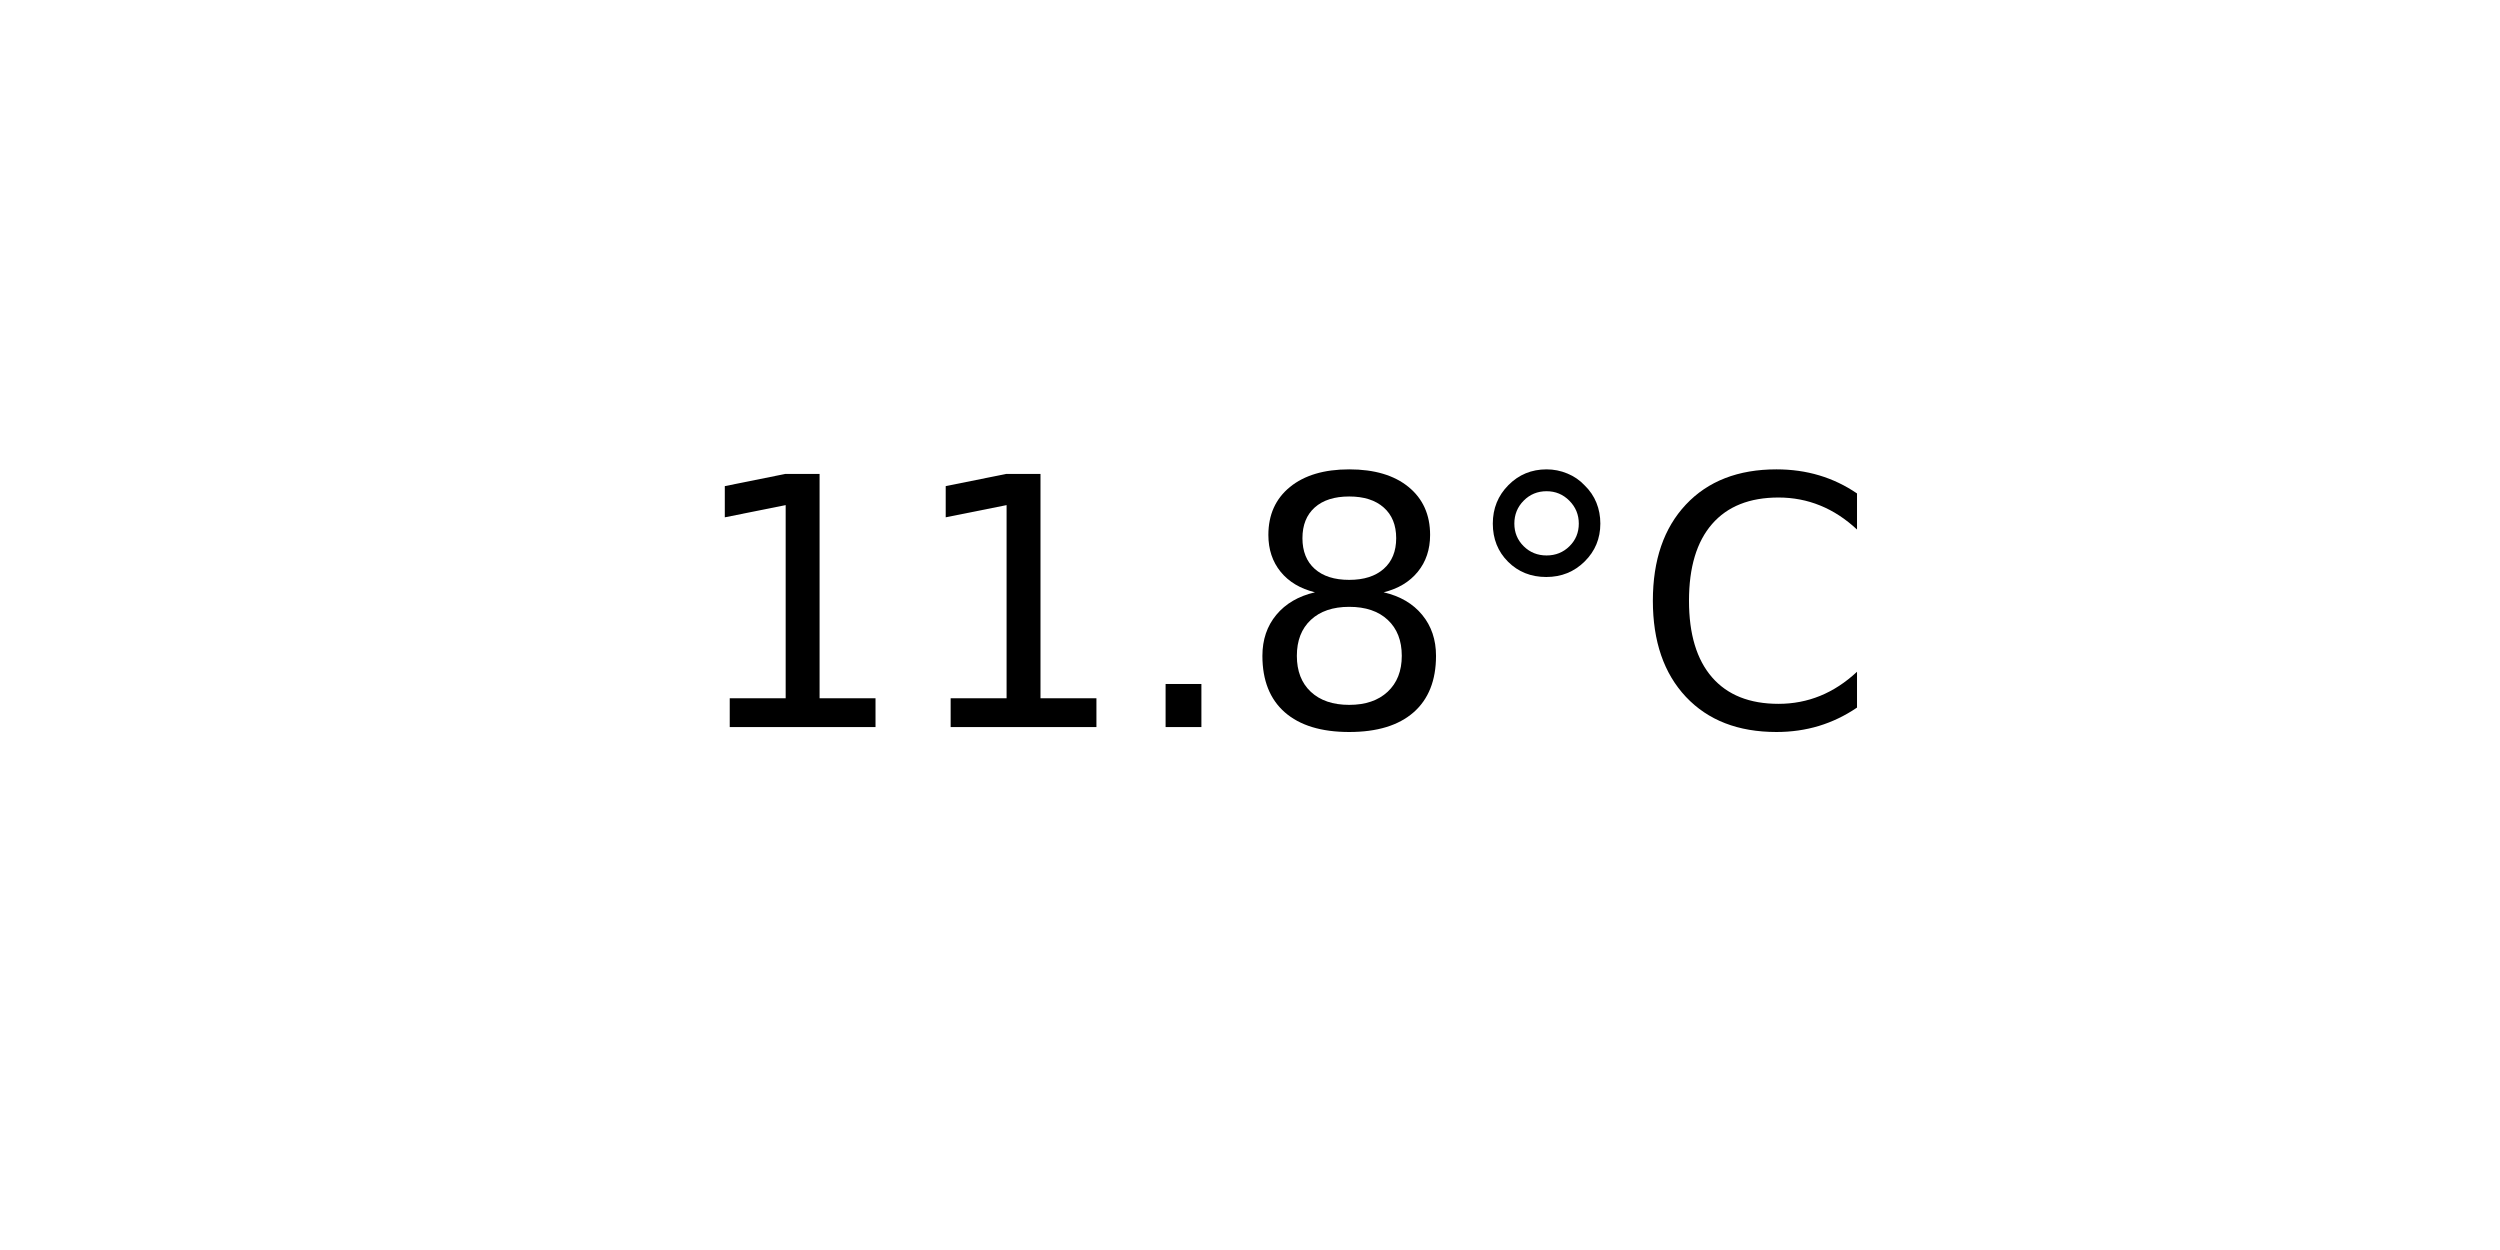
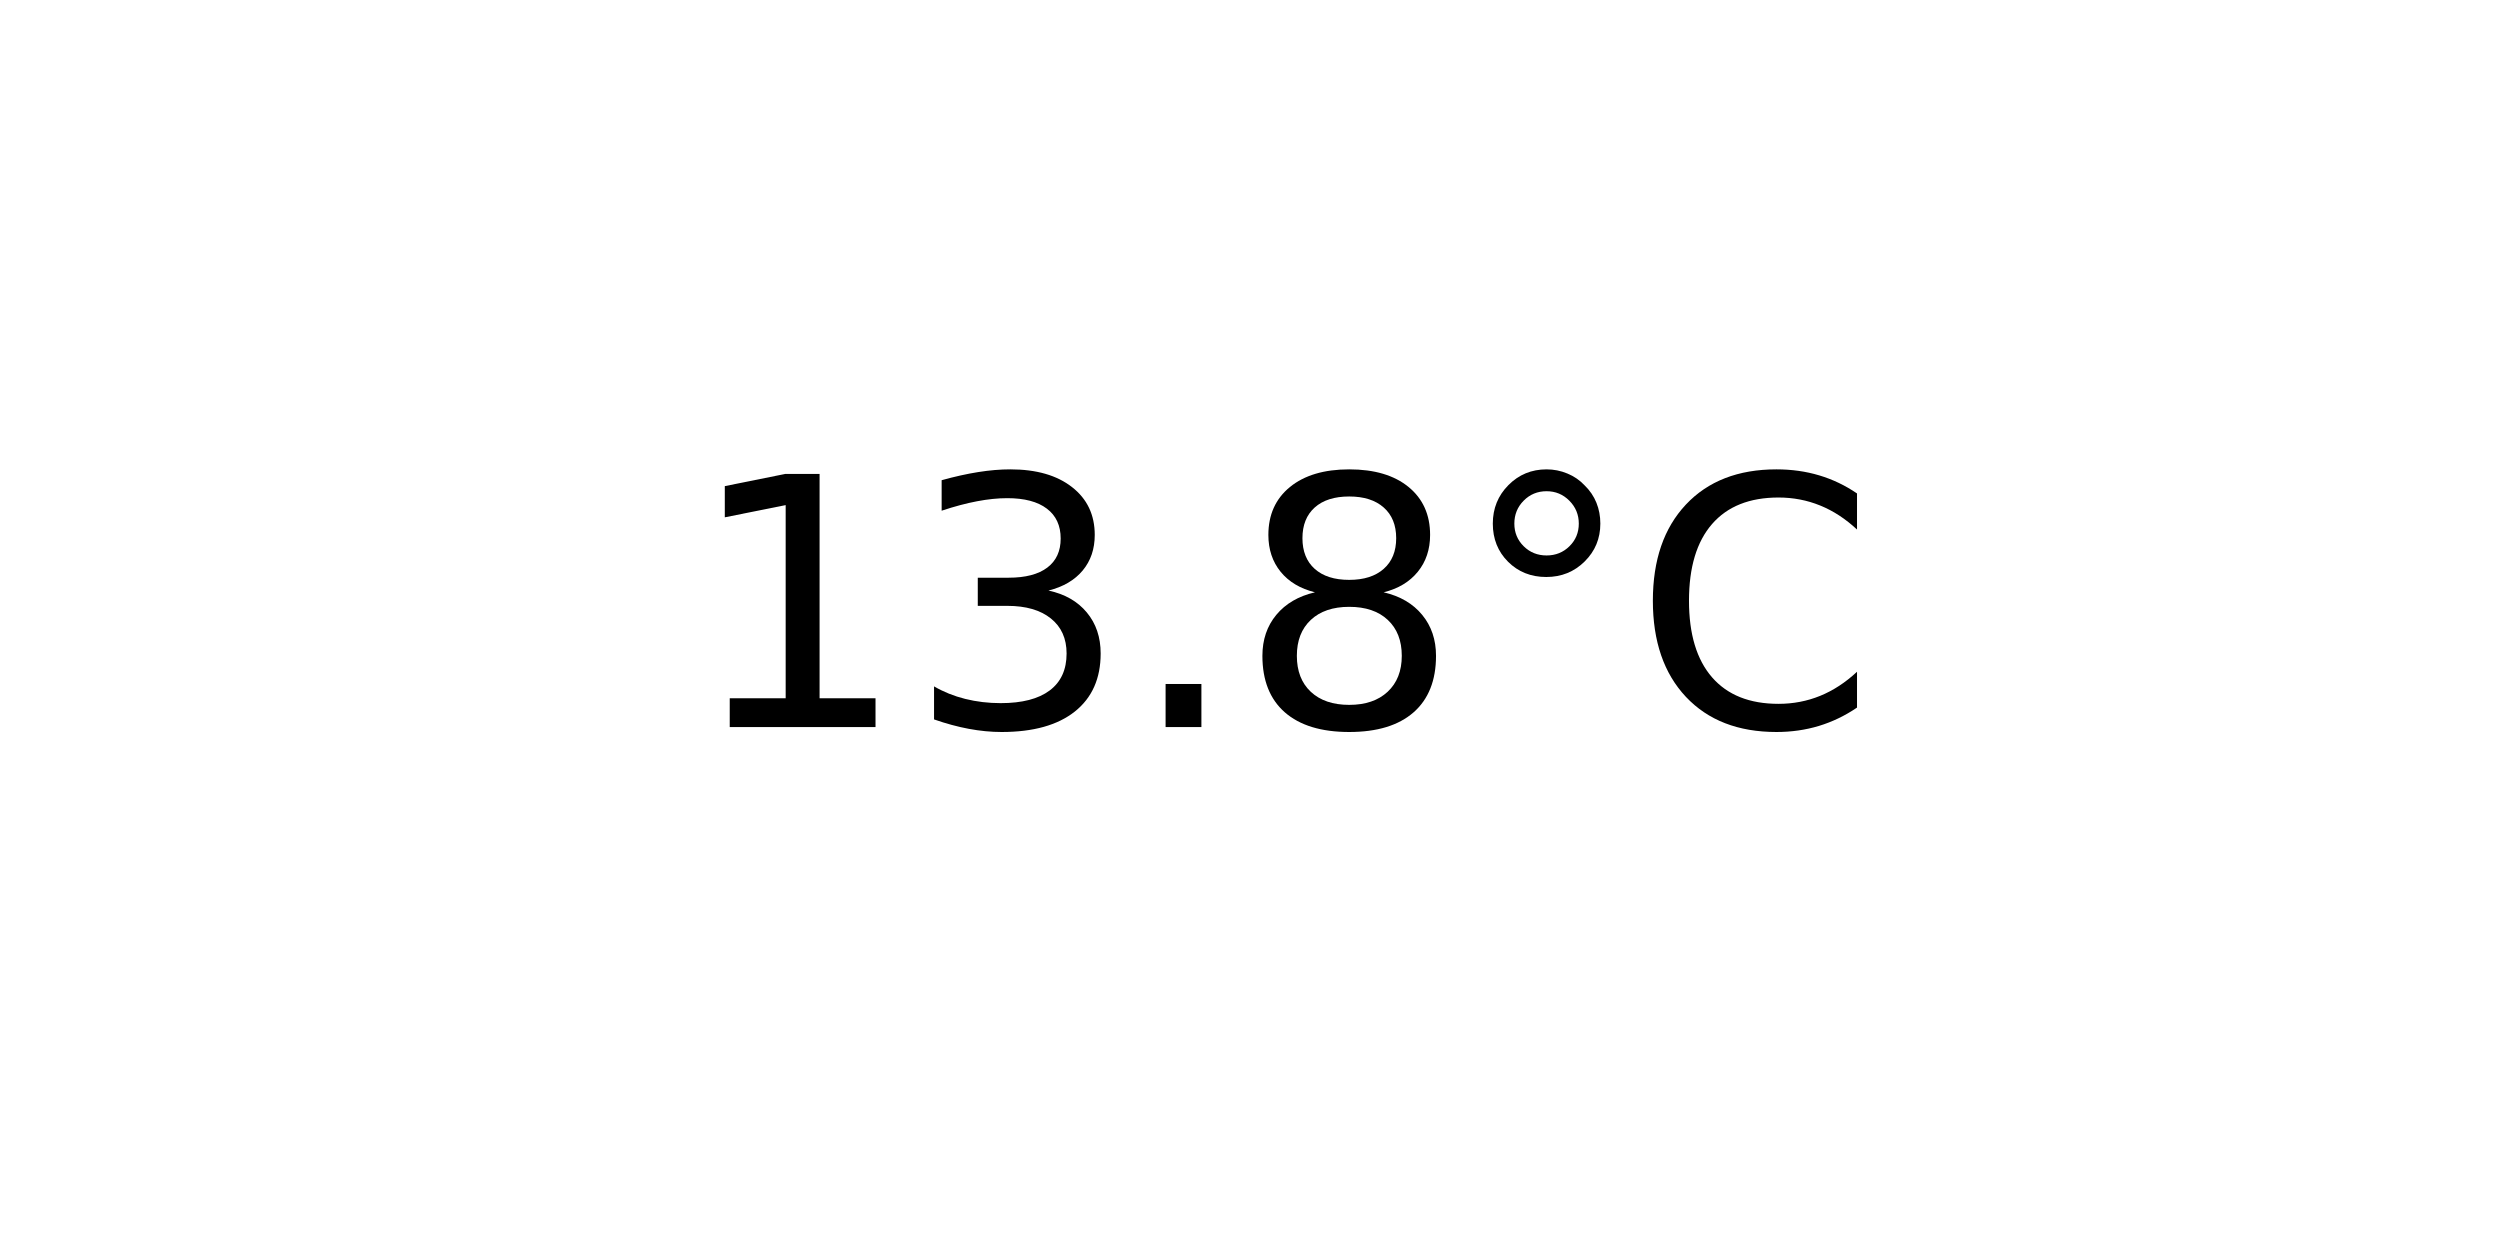
<svg xmlns="http://www.w3.org/2000/svg" xmlns:xlink="http://www.w3.org/1999/xlink" width="72pt" height="36pt" viewBox="0 0 72 36" version="1.1">
  <defs>
    <style type="text/css">*{stroke-linejoin: round; stroke-linecap: butt}</style>
  </defs>
  <g id="figure_1">
    <g id="axes_1">
      <g id="text_1">
        <g transform="translate(19.77578 20.93937) scale(0.1 -0.1)">
          <defs>
            <path id="DejaVuSans-31" d="M 794 531  L 1825 531  L 1825 4091  L 703 3866  L 703 4441  L 1819 4666  L 2450 4666  L 2450 531  L 3481 531  L 3481 0  L 794 0  L 794 531  z " transform="scale(0.015625)" />
+             <path id="DejaVuSans-33" d="M 2597 2516  Q 3050 2419 3304 2112  Q 3559 1806 3559 1356  Q 3559 666 3084 287  Q 2609 -91 1734 -91  Q 1441 -91 1130 -33  Q 819 25 488 141  L 488 750  Q 750 597 1062 519  Q 1375 441 1716 441  Q 2309 441 2620 675  Q 2931 909 2931 1356  Q 2931 1769 2642 2001  Q 2353 2234 1838 2234  L 1294 2234  L 1294 2753  L 1863 2753  Q 2328 2753 2575 2939  Q 2822 3125 2822 3475  Q 2822 3834 2567 4026  Q 2313 4219 1838 4219  Q 1578 4219 1281 4162  Q 984 4106 628 3988  L 628 4550  Q 988 4650 1302 4700  Q 1616 4750 1894 4750  Q 2613 4750 3031 4423  Q 3450 4097 3450 3541  Q 3450 3153 3228 2886  Q 3006 2619 2597 2516  z " transform="scale(0.015625)" />
            <path id="DejaVuSans-2e" d="M 684 794  L 1344 794  L 1344 0  L 684 0  L 684 794  z " transform="scale(0.015625)" />
            <path id="DejaVuSans-38" d="M 2034 2216  Q 1584 2216 1326 1975  Q 1069 1734 1069 1313  Q 1069 891 1326 650  Q 1584 409 2034 409  Q 2484 409 2743 651  Q 3003 894 3003 1313  Q 3003 1734 2745 1975  Q 2488 2216 2034 2216  z M 1403 2484  Q 997 2584 770 2862  Q 544 3141 544 3541  Q 544 4100 942 4425  Q 1341 4750 2034 4750  Q 2731 4750 3128 4425  Q 3525 4100 3525 3541  Q 3525 3141 3298 2862  Q 3072 2584 2669 2484  Q 3125 2378 3379 2068  Q 3634 1759 3634 1313  Q 3634 634 3220 271  Q 2806 -91 2034 -91  Q 1263 -91 848 271  Q 434 634 434 1313  Q 434 1759 690 2068  Q 947 2378 1403 2484  z M 1172 3481  Q 1172 3119 1398 2916  Q 1625 2713 2034 2713  Q 2441 2713 2670 2916  Q 2900 3119 2900 3481  Q 2900 3844 2670 4047  Q 2441 4250 2034 4250  Q 1625 4250 1398 4047  Q 1172 3844 1172 3481  z " transform="scale(0.015625)" />
            <path id="DejaVuSans-b0" d="M 1600 4347  Q 1350 4347 1178 4173  Q 1006 4000 1006 3750  Q 1006 3503 1178 3333  Q 1350 3163 1600 3163  Q 1850 3163 2022 3333  Q 2194 3503 2194 3750  Q 2194 3997 2020 4172  Q 1847 4347 1600 4347  z M 1600 4750  Q 1800 4750 1984 4673  Q 2169 4597 2303 4453  Q 2447 4313 2519 4134  Q 2591 3956 2591 3750  Q 2591 3338 2302 3052  Q 2013 2766 1594 2766  Q 1172 2766 890 3047  Q 609 3328 609 3750  Q 609 4169 896 4459  Q 1184 4750 1600 4750  z " transform="scale(0.015625)" />
            <path id="DejaVuSans-43" d="M 4122 4306  L 4122 3641  Q 3803 3938 3442 4084  Q 3081 4231 2675 4231  Q 1875 4231 1450 3742  Q 1025 3253 1025 2328  Q 1025 1406 1450 917  Q 1875 428 2675 428  Q 3081 428 3442 575  Q 3803 722 4122 1019  L 4122 359  Q 3791 134 3420 21  Q 3050 -91 2638 -91  Q 1578 -91 968 557  Q 359 1206 359 2328  Q 359 3453 968 4101  Q 1578 4750 2638 4750  Q 3056 4750 3426 4639  Q 3797 4528 4122 4306  z " transform="scale(0.015625)" />
          </defs>
          <use xlink:href="#DejaVuSans-31" />
-           <use xlink:href="#DejaVuSans-31" x="63.623" />
+           <use xlink:href="#DejaVuSans-33" x="63.623" />
          <use xlink:href="#DejaVuSans-2e" x="127.246" />
          <use xlink:href="#DejaVuSans-38" x="159.033" />
          <use xlink:href="#DejaVuSans-b0" x="222.656" />
          <use xlink:href="#DejaVuSans-43" x="272.656" />
        </g>
      </g>
    </g>
  </g>
</svg>
